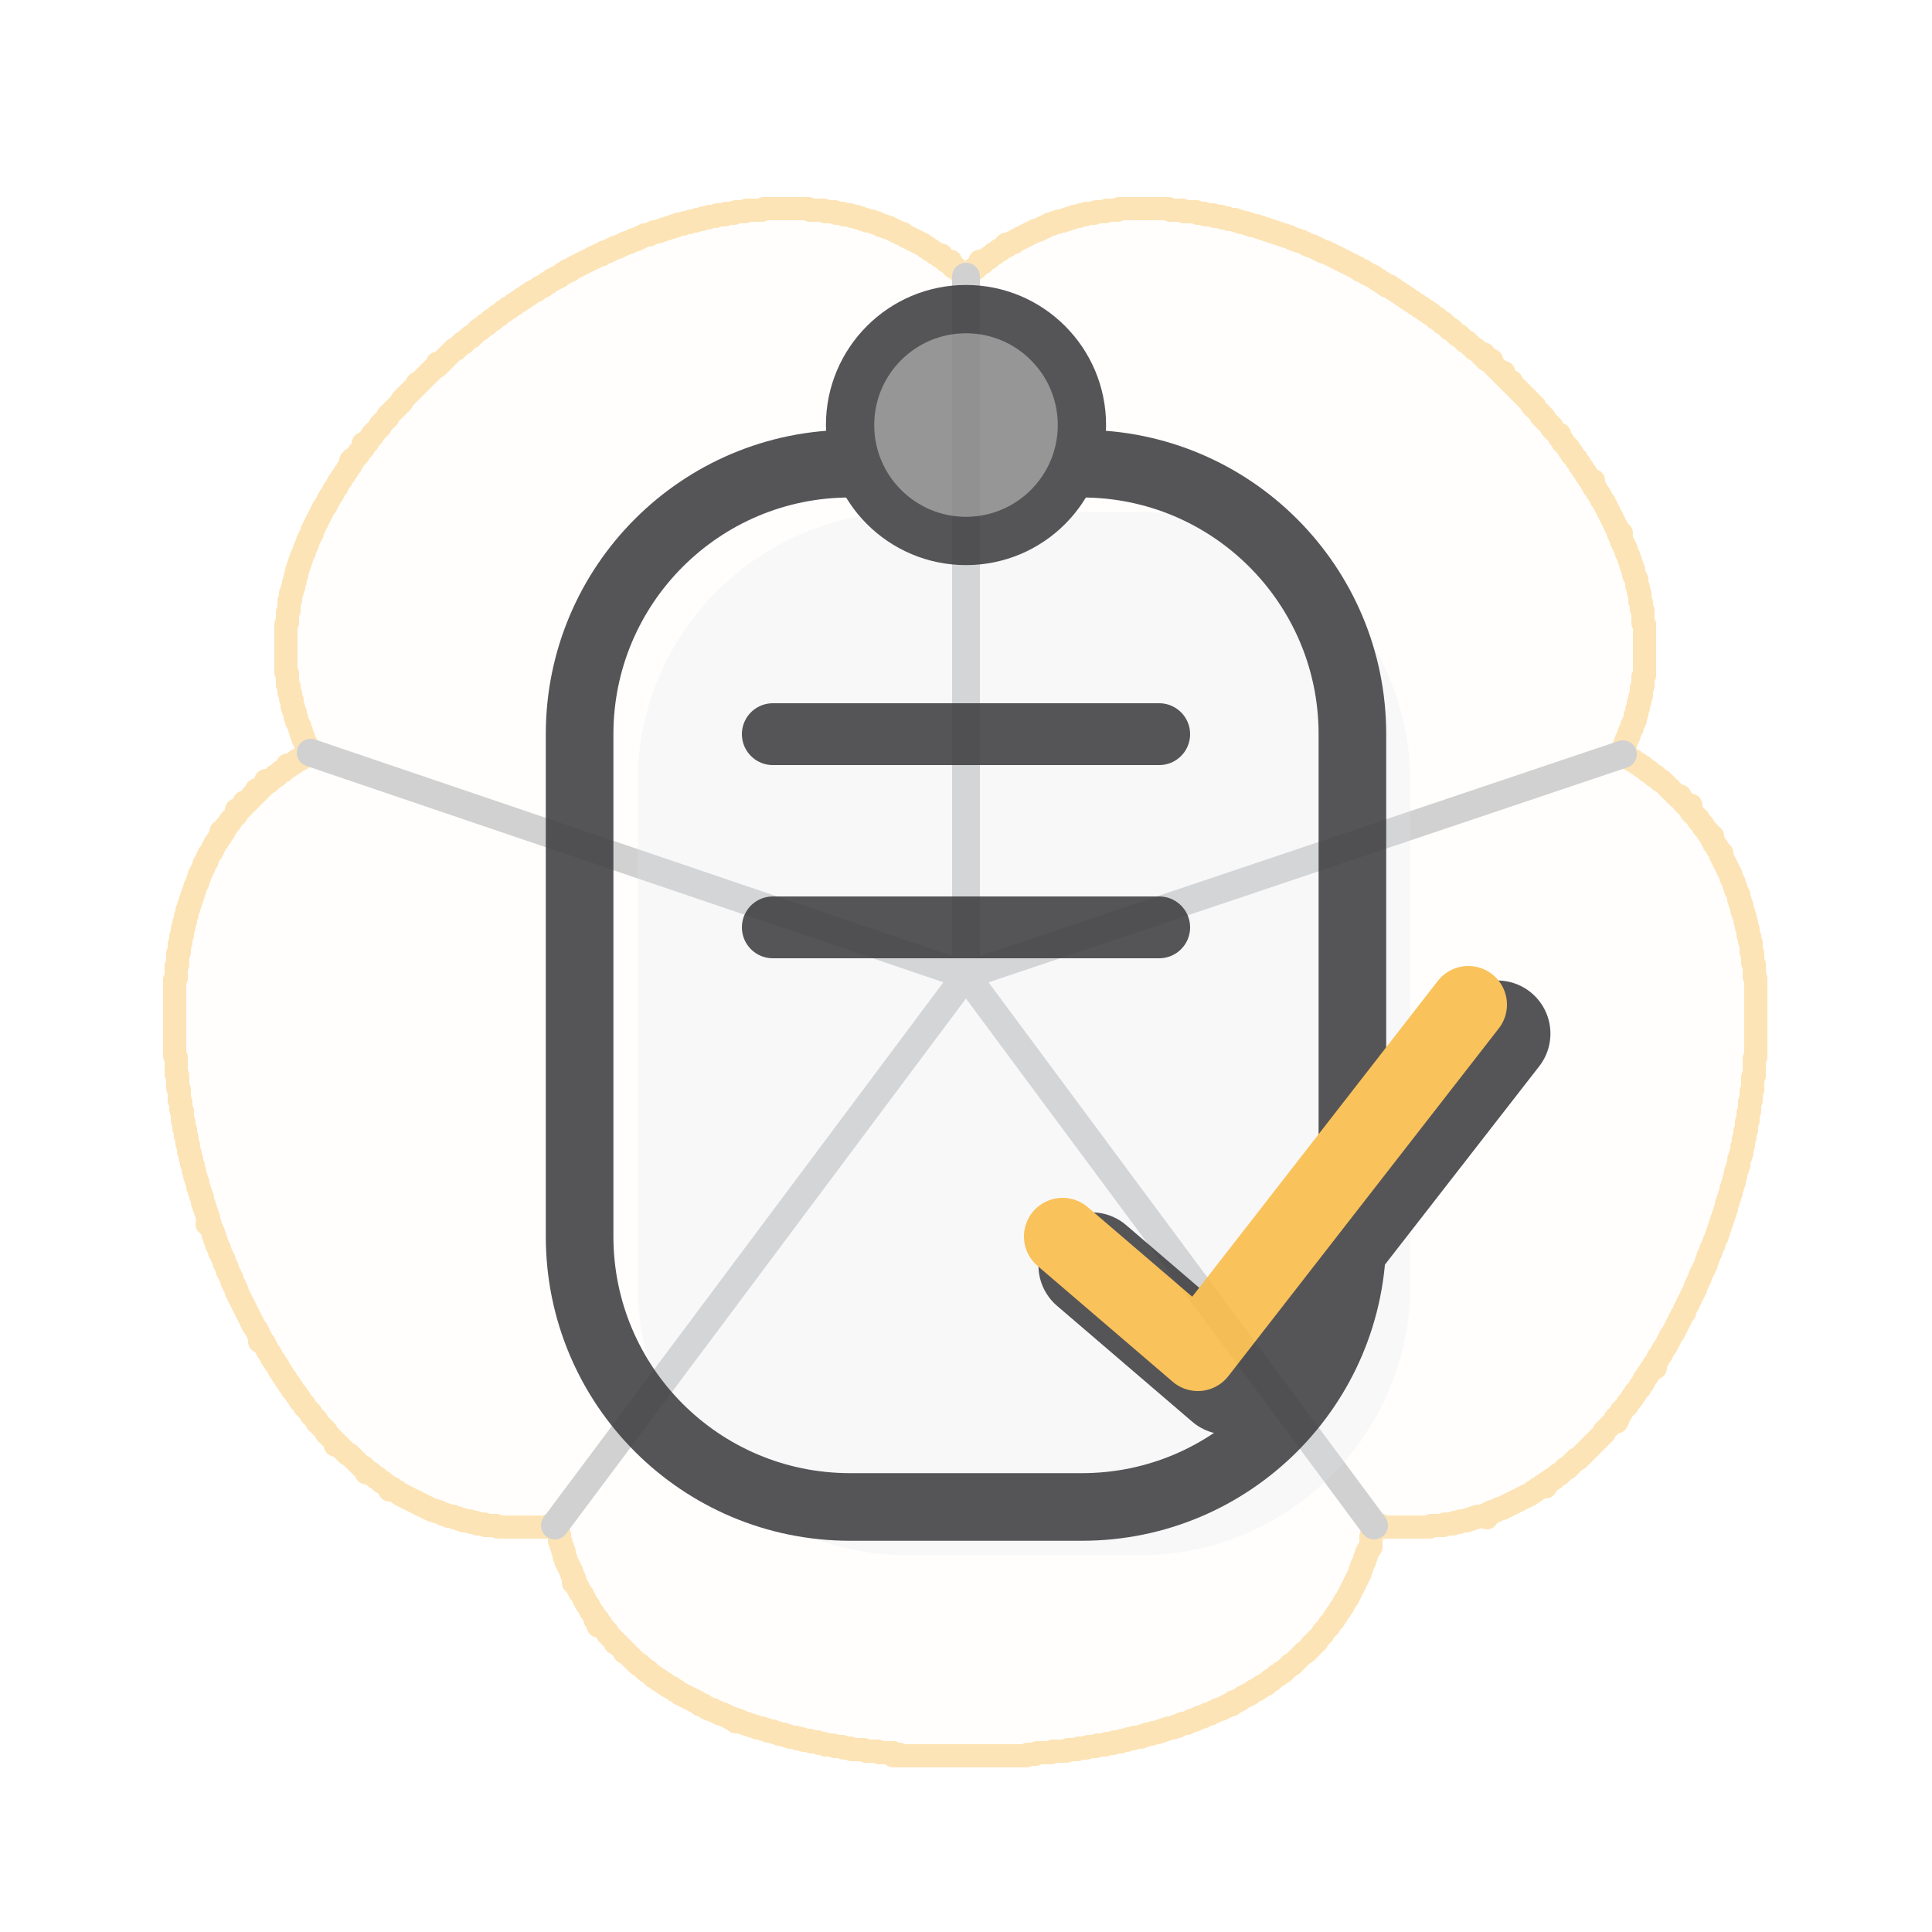
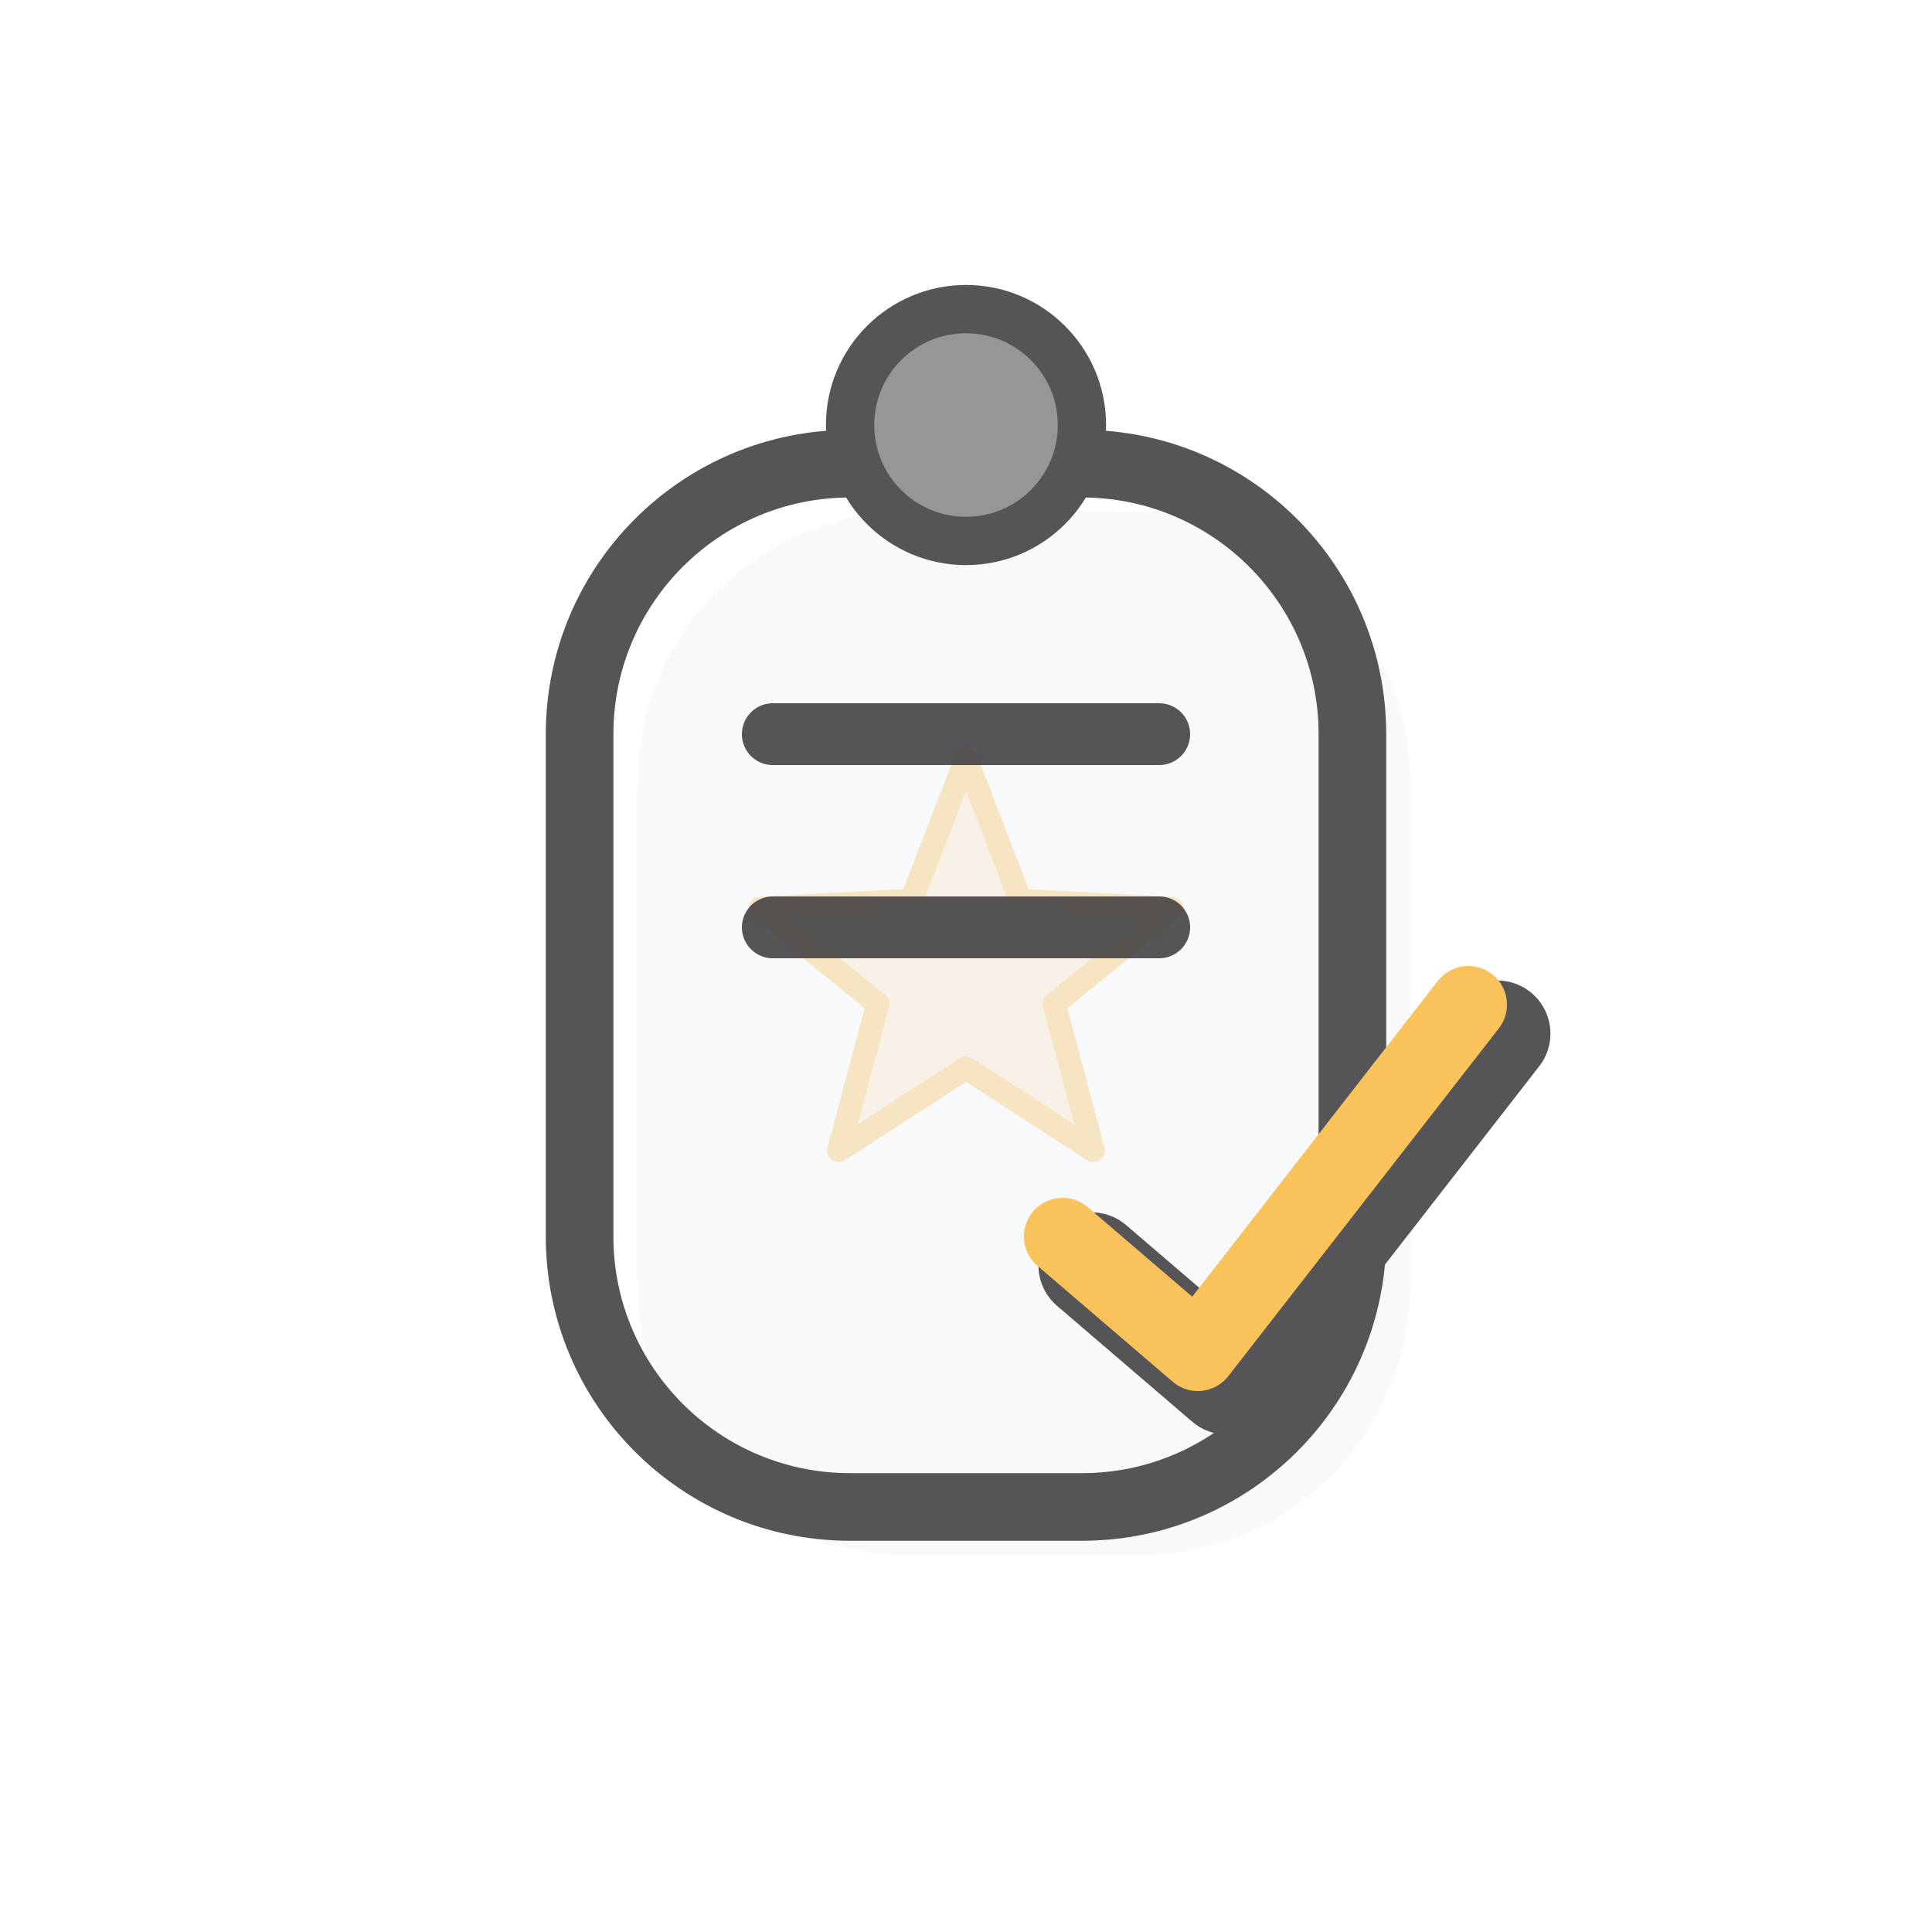
<svg xmlns="http://www.w3.org/2000/svg" viewBox="0 0 100 100" width="100" height="100">
  <g transform="translate(50,50) scale(0.08) translate(-512,-500)" stroke="#FABB49" fill="#FABB49" fill-opacity="0.03" opacity="0.4" stroke-width="15" stroke-linejoin="round" stroke-linecap="round">
-     <path d="M 381 10 L 382 10 L 383 10 L 384 10 L 385 10 L 386 10 L 387 10 L 388 10 L 389 10 L 390 10 L 391 10 L 392 10 L 393 10 L 394 10 L 395 10 L 396 10 L 397 10 L 398 10 L 399 10 L 400 10 L 401 10 L 402 10 L 403 10 L 404 10 L 405 10 L 406 10 L 407 10 L 408 10 L 409 10 L 410 10 L 411 11 L 412 11 L 413 11 L 414 11 L 415 11 L 416 11 L 417 11 L 418 11 L 419 11 L 420 11 L 421 12 L 422 12 L 423 12 L 424 12 L 425 12 L 426 12 L 427 12 L 428 13 L 429 13 L 430 13 L 431 13 L 432 13 L 433 14 L 434 14 L 435 14 L 436 14 L 437 14 L 438 15 L 439 15 L 440 15 L 441 15 L 442 16 L 443 16 L 444 16 L 445 17 L 446 17 L 447 17 L 448 18 L 449 18 L 450 18 L 451 18 L 452 19 L 453 19 L 454 19 L 455 20 L 456 20 L 457 21 L 458 21 L 459 21 L 460 22 L 461 22 L 462 22 L 463 23 L 464 23 L 465 24 L 466 24 L 467 25 L 468 25 L 469 26 L 470 26 L 471 26 L 472 27 L 473 28 L 474 28 L 475 29 L 476 29 L 477 30 L 478 30 L 479 31 L 480 31 L 481 32 L 482 32 L 483 33 L 484 33 L 485 34 L 486 35 L 487 35 L 488 36 L 489 37 L 490 37 L 491 38 L 492 39 L 493 39 L 494 40 L 495 41 L 496 40 L 496 41 L 497 42 L 498 43 L 499 44 L 500 44 L 501 45 L 502 44 L 501 45 L 502 46 L 503 47 L 504 48 L 505 48 L 506 49 L 507 50 L 508 51 L 509 52 L 510 53 L 511 54 L 512 54 L 513 53 L 514 52 L 515 51 L 516 50 L 517 49 L 518 49 L 519 48 L 520 47 L 521 46 L 522 45 L 521 44 L 522 45 L 523 45 L 524 44 L 525 43 L 526 42 L 527 42 L 528 41 L 529 40 L 530 39 L 531 39 L 532 38 L 533 37 L 534 37 L 535 36 L 536 35 L 537 35 L 538 34 L 538 33 L 539 34 L 540 33 L 541 32 L 542 32 L 543 32 L 544 31 L 545 30 L 546 30 L 547 29 L 548 29 L 549 28 L 550 28 L 551 27 L 552 27 L 553 26 L 554 26 L 555 25 L 556 25 L 557 24 L 558 24 L 559 24 L 560 23 L 561 23 L 562 22 L 563 22 L 564 21 L 565 21 L 566 20 L 567 20 L 568 20 L 569 19 L 570 19 L 571 19 L 572 18 L 573 18 L 574 18 L 575 18 L 576 17 L 577 17 L 578 17 L 579 16 L 580 16 L 581 16 L 582 15 L 583 15 L 584 15 L 585 15 L 586 14 L 587 14 L 588 14 L 589 14 L 590 13 L 591 13 L 592 13 L 593 13 L 594 13 L 595 13 L 596 12 L 597 12 L 598 12 L 599 12 L 600 12 L 601 12 L 602 12 L 603 11 L 604 11 L 605 11 L 606 11 L 607 11 L 608 11 L 609 11 L 610 11 L 611 10 L 612 10 L 613 10 L 614 10 L 615 10 L 616 10 L 617 10 L 618 10 L 619 10 L 620 10 L 621 10 L 622 10 L 623 10 L 624 10 L 625 10 L 626 10 L 627 10 L 628 10 L 629 10 L 630 10 L 631 10 L 632 10 L 633 10 L 634 10 L 635 10 L 636 10 L 637 10 L 638 10 L 639 10 L 640 10 L 641 10 L 642 10 L 643 10 L 644 11 L 645 11 L 646 11 L 647 11 L 648 11 L 649 11 L 650 11 L 651 11 L 652 11 L 653 12 L 654 12 L 655 12 L 656 12 L 657 12 L 658 12 L 659 12 L 660 12 L 661 12 L 662 13 L 663 13 L 664 13 L 665 13 L 666 13 L 667 14 L 668 14 L 669 14 L 670 14 L 671 14 L 672 14 L 673 15 L 674 15 L 675 15 L 676 15 L 677 15 L 678 16 L 679 16 L 680 16 L 681 16 L 682 17 L 683 17 L 684 17 L 685 17 L 686 17 L 687 18 L 688 18 L 689 18 L 690 19 L 691 19 L 692 19 L 693 19 L 694 20 L 695 20 L 696 20 L 697 21 L 698 21 L 699 21 L 700 21 L 701 22 L 702 22 L 703 22 L 704 23 L 705 23 L 706 23 L 707 24 L 708 24 L 709 24 L 710 25 L 711 25 L 712 25 L 713 26 L 714 26 L 715 26 L 716 27 L 717 27 L 718 27 L 719 28 L 720 28 L 721 28 L 722 29 L 723 29 L 724 30 L 725 30 L 726 30 L 727 31 L 728 31 L 729 31 L 730 32 L 731 32 L 732 33 L 733 33 L 734 34 L 735 34 L 736 34 L 737 35 L 738 35 L 739 36 L 740 36 L 741 37 L 742 37 L 743 38 L 744 38 L 745 38 L 746 39 L 747 39 L 748 40 L 749 40 L 750 41 L 751 41 L 752 42 L 753 42 L 754 43 L 755 43 L 756 44 L 757 44 L 758 45 L 759 45 L 760 46 L 761 46 L 762 47 L 763 47 L 764 48 L 765 48 L 766 49 L 767 50 L 768 50 L 769 50 L 770 51 L 771 52 L 772 52 L 773 53 L 774 53 L 775 54 L 776 54 L 777 55 L 778 56 L 779 56 L 780 57 L 781 58 L 782 58 L 783 59 L 784 60 L 785 60 L 786 60 L 787 61 L 788 62 L 789 62 L 790 63 L 791 64 L 792 64 L 793 65 L 794 66 L 795 66 L 796 67 L 797 68 L 798 68 L 799 69 L 800 70 L 801 70 L 802 71 L 803 72 L 804 72 L 805 73 L 806 74 L 807 74 L 808 75 L 809 76 L 810 76 L 811 77 L 812 78 L 813 78 L 814 79 L 815 80 L 816 81 L 817 81 L 818 82 L 819 83 L 820 84 L 821 84 L 822 85 L 823 86 L 824 87 L 825 88 L 826 88 L 827 89 L 828 90 L 829 91 L 830 92 L 831 92 L 832 93 L 833 94 L 834 95 L 835 96 L 836 96 L 837 97 L 838 98 L 839 99 L 840 100 L 841 101 L 842 101 L 843 102 L 844 103 L 845 104 L 846 105 L 847 104 L 846 105 L 847 106 L 848 107 L 849 108 L 850 108 L 851 109 L 852 108 L 851 109 L 852 110 L 853 111 L 854 112 L 855 113 L 856 114 L 857 115 L 858 116 L 859 117 L 860 116 L 859 117 L 860 118 L 861 119 L 862 120 L 863 121 L 864 122 L 865 122 L 865 123 L 866 124 L 867 125 L 868 126 L 869 127 L 870 128 L 871 129 L 872 130 L 873 131 L 874 132 L 875 133 L 876 134 L 877 135 L 878 136 L 878 137 L 879 138 L 880 138 L 880 139 L 881 140 L 882 141 L 883 142 L 884 143 L 884 144 L 885 145 L 886 145 L 886 146 L 887 147 L 888 148 L 889 149 L 890 150 L 891 151 L 891 152 L 892 153 L 893 154 L 894 155 L 895 156 L 896 156 L 896 157 L 896 158 L 897 159 L 898 160 L 898 161 L 899 162 L 900 163 L 901 164 L 902 165 L 902 166 L 903 167 L 904 168 L 904 169 L 905 170 L 906 171 L 907 172 L 907 173 L 908 174 L 909 175 L 909 176 L 910 177 L 911 178 L 911 179 L 912 180 L 913 181 L 913 182 L 914 183 L 915 184 L 915 185 L 916 186 L 917 187 L 918 186 L 917 187 L 917 188 L 918 189 L 918 190 L 919 191 L 920 192 L 920 193 L 921 194 L 922 195 L 922 196 L 923 197 L 923 198 L 924 199 L 925 200 L 925 201 L 926 202 L 926 203 L 927 204 L 927 205 L 928 206 L 928 207 L 929 208 L 929 209 L 930 210 L 930 211 L 931 212 L 931 213 L 932 214 L 932 215 L 933 216 L 933 217 L 934 218 L 934 219 L 934 220 L 935 221 L 936 220 L 935 221 L 935 222 L 936 223 L 936 224 L 936 225 L 937 226 L 937 227 L 938 228 L 938 229 L 939 230 L 939 231 L 939 232 L 940 233 L 940 234 L 941 235 L 941 236 L 941 237 L 942 238 L 942 239 L 942 240 L 943 241 L 943 242 L 943 243 L 944 244 L 944 245 L 944 246 L 944 247 L 945 248 L 945 249 L 946 250 L 946 251 L 946 252 L 946 253 L 946 254 L 947 255 L 947 256 L 947 257 L 947 258 L 948 259 L 948 260 L 948 261 L 948 262 L 948 263 L 948 264 L 949 265 L 949 266 L 949 267 L 949 268 L 949 269 L 950 270 L 950 271 L 950 272 L 950 273 L 950 274 L 950 275 L 950 276 L 950 277 L 950 278 L 951 279 L 951 280 L 951 281 L 951 282 L 951 283 L 951 284 L 951 285 L 951 286 L 951 287 L 951 288 L 951 289 L 951 290 L 951 291 L 951 292 L 951 293 L 951 294 L 951 295 L 951 296 L 951 297 L 951 298 L 951 299 L 951 300 L 951 301 L 951 302 L 951 303 L 951 304 L 951 305 L 951 306 L 951 307 L 951 308 L 951 309 L 951 310 L 951 311 L 951 312 L 950 313 L 950 314 L 950 315 L 950 316 L 950 317 L 950 318 L 950 319 L 949 320 L 949 321 L 949 322 L 949 323 L 949 324 L 949 325 L 948 326 L 948 327 L 948 328 L 948 329 L 947 330 L 947 331 L 947 332 L 947 333 L 946 334 L 946 335 L 946 336 L 946 337 L 945 338 L 945 339 L 945 340 L 945 341 L 944 342 L 944 343 L 943 344 L 943 345 L 943 346 L 942 347 L 942 348 L 941 349 L 941 350 L 941 351 L 940 352 L 940 353 L 939 354 L 939 355 L 939 356 L 938 357 L 938 358 L 937 359 L 937 360 L 938 361 L 938 362 L 937 363 L 938 364 L 939 364 L 940 365 L 941 366 L 942 366 L 943 367 L 944 367 L 945 368 L 946 369 L 947 369 L 948 370 L 949 371 L 950 371 L 951 372 L 952 373 L 953 374 L 954 374 L 955 375 L 956 376 L 957 377 L 958 377 L 959 378 L 960 379 L 961 380 L 962 380 L 963 381 L 964 382 L 965 383 L 966 384 L 967 385 L 968 386 L 969 387 L 970 388 L 971 389 L 972 390 L 973 391 L 974 390 L 974 391 L 975 392 L 976 393 L 976 394 L 977 395 L 978 396 L 979 397 L 980 396 L 981 396 L 980 396 L 979 397 L 980 398 L 981 399 L 981 400 L 982 401 L 983 402 L 984 403 L 985 404 L 986 405 L 986 406 L 987 407 L 988 408 L 989 409 L 989 410 L 990 411 L 991 412 L 992 413 L 992 414 L 993 415 L 994 416 L 995 416 L 994 417 L 995 418 L 995 419 L 996 420 L 996 421 L 997 422 L 998 423 L 998 424 L 999 425 L 1000 426 L 1001 427 L 1000 428 L 1001 429 L 1001 430 L 1002 431 L 1002 432 L 1003 433 L 1003 434 L 1004 435 L 1004 436 L 1005 437 L 1005 438 L 1006 439 L 1006 440 L 1007 441 L 1007 442 L 1007 443 L 1008 444 L 1008 445 L 1009 446 L 1009 447 L 1009 448 L 1010 449 L 1010 450 L 1010 451 L 1011 452 L 1011 453 L 1012 454 L 1012 455 L 1012 456 L 1012 457 L 1013 458 L 1013 459 L 1013 460 L 1014 461 L 1014 462 L 1014 463 L 1014 464 L 1015 465 L 1015 466 L 1015 467 L 1016 468 L 1016 469 L 1016 470 L 1016 471 L 1017 472 L 1017 473 L 1017 474 L 1017 475 L 1018 476 L 1018 477 L 1018 478 L 1018 479 L 1018 480 L 1019 481 L 1019 482 L 1019 483 L 1019 484 L 1020 485 L 1020 486 L 1020 487 L 1020 488 L 1020 489 L 1020 490 L 1020 491 L 1021 492 L 1021 493 L 1021 494 L 1021 495 L 1021 496 L 1021 497 L 1021 498 L 1022 499 L 1022 500 L 1022 501 L 1022 502 L 1022 503 L 1022 504 L 1022 505 L 1022 506 L 1022 507 L 1023 508 L 1023 509 L 1023 510 L 1023 511 L 1023 512 L 1023 513 L 1023 514 L 1023 515 L 1023 516 L 1023 517 L 1023 518 L 1023 519 L 1023 520 L 1023 521 L 1023 522 L 1023 523 L 1023 524 L 1023 525 L 1023 526 L 1023 527 L 1023 528 L 1023 529 L 1023 530 L 1023 531 L 1023 532 L 1023 533 L 1023 534 L 1023 535 L 1023 536 L 1023 537 L 1023 538 L 1023 539 L 1023 540 L 1023 541 L 1023 542 L 1023 543 L 1023 544 L 1023 545 L 1023 546 L 1023 547 L 1023 548 L 1023 549 L 1023 550 L 1023 551 L 1023 552 L 1023 553 L 1023 554 L 1023 555 L 1023 556 L 1023 557 L 1023 558 L 1023 559 L 1022 560 L 1022 561 L 1022 562 L 1022 563 L 1022 564 L 1022 565 L 1022 566 L 1022 567 L 1022 568 L 1022 569 L 1022 570 L 1022 571 L 1021 572 L 1021 573 L 1021 574 L 1021 575 L 1021 576 L 1021 577 L 1021 578 L 1021 579 L 1021 580 L 1020 581 L 1020 582 L 1020 583 L 1020 584 L 1020 585 L 1020 586 L 1020 587 L 1019 588 L 1019 589 L 1019 590 L 1019 591 L 1019 592 L 1019 593 L 1019 594 L 1018 595 L 1018 596 L 1018 597 L 1018 598 L 1018 599 L 1018 600 L 1017 601 L 1017 602 L 1017 603 L 1017 604 L 1017 605 L 1017 606 L 1016 607 L 1016 608 L 1016 609 L 1016 610 L 1016 611 L 1015 612 L 1015 613 L 1015 614 L 1015 615 L 1015 616 L 1014 617 L 1014 618 L 1014 619 L 1014 620 L 1014 621 L 1013 622 L 1013 623 L 1013 624 L 1012 625 L 1012 626 L 1012 627 L 1012 628 L 1012 629 L 1011 630 L 1011 631 L 1011 632 L 1010 633 L 1010 634 L 1010 635 L 1010 636 L 1009 637 L 1009 638 L 1009 639 L 1009 640 L 1008 641 L 1008 642 L 1008 643 L 1007 644 L 1007 645 L 1007 646 L 1007 647 L 1006 648 L 1006 649 L 1006 650 L 1005 651 L 1005 652 L 1005 653 L 1004 654 L 1004 655 L 1004 656 L 1004 657 L 1003 658 L 1003 659 L 1003 660 L 1002 661 L 1002 662 L 1002 663 L 1001 664 L 1001 665 L 1001 666 L 1000 667 L 1000 668 L 1000 669 L 999 670 L 999 671 L 999 672 L 998 673 L 998 674 L 998 675 L 997 676 L 997 677 L 996 678 L 996 679 L 996 680 L 995 681 L 995 682 L 994 683 L 994 684 L 994 685 L 993 686 L 993 687 L 992 688 L 992 689 L 992 690 L 991 691 L 991 692 L 991 693 L 990 694 L 990 695 L 989 696 L 989 697 L 988 698 L 988 699 L 987 700 L 987 701 L 987 702 L 986 703 L 986 704 L 985 705 L 985 706 L 984 707 L 984 708 L 984 709 L 983 710 L 983 711 L 982 712 L 982 713 L 981 714 L 981 715 L 980 716 L 980 717 L 979 718 L 979 719 L 978 720 L 978 721 L 977 722 L 977 723 L 977 724 L 976 725 L 975 726 L 975 727 L 974 728 L 974 729 L 973 730 L 973 731 L 972 732 L 972 733 L 971 734 L 971 735 L 970 736 L 970 737 L 969 738 L 968 739 L 968 740 L 967 741 L 967 742 L 966 743 L 966 744 L 965 745 L 965 746 L 964 747 L 963 748 L 963 749 L 962 750 L 962 751 L 961 752 L 960 753 L 960 754 L 959 755 L 959 756 L 958 757 L 957 758 L 957 759 L 958 760 L 957 759 L 956 760 L 955 761 L 955 762 L 954 763 L 953 764 L 953 765 L 952 766 L 951 767 L 951 768 L 950 769 L 950 770 L 949 771 L 948 772 L 948 773 L 947 774 L 946 775 L 945 776 L 945 777 L 944 778 L 943 779 L 943 780 L 942 781 L 941 782 L 940 783 L 940 784 L 939 785 L 938 786 L 937 787 L 936 788 L 936 789 L 935 790 L 934 791 L 933 792 L 934 793 L 933 792 L 932 793 L 932 794 L 933 795 L 932 794 L 931 795 L 930 796 L 929 797 L 928 798 L 927 799 L 926 800 L 925 801 L 925 802 L 924 803 L 923 804 L 922 805 L 921 806 L 920 807 L 919 808 L 918 809 L 917 810 L 916 811 L 915 812 L 914 813 L 913 814 L 912 815 L 911 816 L 910 817 L 909 818 L 908 819 L 907 819 L 906 820 L 905 821 L 904 822 L 903 823 L 902 824 L 901 825 L 900 825 L 899 826 L 898 827 L 897 828 L 896 829 L 895 829 L 894 830 L 893 831 L 892 832 L 891 832 L 890 833 L 889 834 L 888 834 L 887 835 L 886 836 L 887 837 L 886 836 L 885 836 L 884 837 L 883 838 L 882 838 L 881 839 L 880 840 L 879 840 L 878 841 L 877 842 L 876 842 L 875 843 L 874 843 L 873 844 L 872 844 L 871 845 L 870 845 L 869 846 L 868 846 L 867 847 L 866 847 L 865 848 L 864 848 L 863 849 L 862 849 L 861 850 L 860 850 L 859 851 L 858 851 L 857 851 L 856 852 L 855 852 L 854 853 L 853 853 L 852 853 L 851 854 L 850 854 L 849 855 L 849 856 L 849 857 L 849 856 L 848 855 L 847 856 L 846 856 L 845 856 L 844 856 L 843 856 L 842 857 L 841 857 L 840 857 L 839 858 L 838 858 L 837 858 L 836 859 L 835 859 L 834 859 L 833 859 L 832 859 L 831 860 L 830 860 L 829 860 L 828 860 L 827 861 L 826 861 L 825 861 L 824 861 L 823 861 L 822 861 L 821 862 L 820 862 L 819 862 L 818 862 L 817 862 L 816 862 L 815 862 L 814 862 L 813 862 L 812 863 L 811 863 L 810 863 L 809 863 L 808 863 L 807 863 L 806 863 L 805 863 L 804 863 L 803 863 L 802 863 L 801 863 L 800 863 L 799 863 L 798 863 L 797 863 L 796 863 L 795 863 L 794 863 L 793 863 L 792 863 L 791 863 L 790 863 L 789 863 L 788 863 L 787 863 L 786 863 L 785 863 L 784 863 L 783 863 L 782 863 L 781 862 L 780 862 L 779 862 L 778 862 L 777 862 L 776 862 L 775 863 L 775 864 L 775 865 L 775 866 L 775 867 L 775 868 L 774 869 L 774 870 L 774 871 L 774 872 L 774 873 L 774 874 L 774 875 L 774 876 L 773 877 L 772 878 L 772 879 L 771 880 L 771 881 L 771 882 L 770 883 L 770 884 L 770 885 L 769 886 L 769 887 L 768 888 L 768 889 L 768 890 L 767 891 L 767 892 L 767 893 L 766 894 L 766 895 L 765 896 L 765 897 L 764 898 L 764 899 L 763 900 L 763 901 L 762 902 L 762 903 L 761 904 L 761 905 L 760 906 L 760 907 L 759 908 L 759 909 L 758 910 L 757 911 L 757 912 L 756 913 L 756 914 L 755 915 L 754 916 L 754 917 L 753 918 L 752 919 L 752 920 L 751 921 L 750 922 L 750 923 L 749 924 L 748 925 L 747 926 L 747 927 L 746 928 L 745 929 L 744 930 L 743 931 L 743 932 L 742 933 L 741 934 L 740 935 L 739 936 L 739 937 L 738 937 L 737 938 L 737 939 L 736 939 L 735 940 L 735 941 L 734 942 L 733 943 L 732 944 L 731 944 L 730 945 L 729 946 L 728 947 L 727 948 L 726 949 L 725 950 L 724 951 L 723 952 L 722 952 L 721 953 L 720 954 L 719 955 L 718 956 L 717 957 L 716 957 L 715 958 L 714 959 L 713 959 L 712 960 L 711 961 L 710 962 L 709 962 L 708 963 L 707 964 L 706 965 L 705 965 L 704 966 L 703 966 L 702 967 L 701 968 L 700 968 L 699 969 L 698 969 L 697 970 L 696 971 L 695 971 L 694 972 L 693 972 L 692 973 L 691 973 L 690 974 L 689 975 L 688 975 L 687 976 L 686 976 L 685 976 L 684 977 L 684 978 L 683 978 L 682 978 L 681 979 L 680 979 L 679 980 L 678 980 L 677 981 L 676 981 L 675 981 L 674 982 L 673 982 L 672 983 L 671 983 L 670 984 L 669 984 L 668 984 L 667 985 L 666 985 L 665 986 L 664 986 L 663 986 L 662 987 L 661 987 L 660 988 L 659 988 L 658 988 L 657 989 L 656 989 L 655 990 L 654 990 L 653 990 L 652 990 L 651 991 L 650 991 L 649 992 L 648 992 L 647 992 L 646 993 L 645 993 L 644 993 L 643 993 L 642 994 L 641 994 L 640 994 L 639 995 L 638 995 L 637 995 L 636 996 L 635 996 L 634 996 L 633 996 L 632 997 L 631 997 L 630 997 L 629 997 L 628 998 L 627 998 L 626 998 L 625 999 L 624 999 L 623 999 L 622 999 L 621 999 L 620 1000 L 619 1000 L 618 1000 L 617 1000 L 616 1001 L 615 1001 L 614 1001 L 613 1001 L 612 1002 L 611 1002 L 610 1002 L 609 1002 L 608 1002 L 607 1003 L 606 1003 L 605 1003 L 604 1003 L 603 1003 L 602 1004 L 601 1004 L 600 1004 L 599 1004 L 598 1004 L 597 1004 L 596 1005 L 595 1005 L 594 1005 L 593 1005 L 592 1005 L 591 1005 L 590 1006 L 589 1006 L 588 1006 L 587 1006 L 586 1006 L 585 1006 L 584 1007 L 583 1007 L 582 1007 L 581 1007 L 580 1007 L 579 1007 L 578 1007 L 577 1008 L 576 1008 L 575 1008 L 574 1008 L 573 1008 L 572 1008 L 571 1008 L 570 1008 L 569 1008 L 568 1008 L 567 1009 L 566 1009 L 565 1009 L 564 1009 L 563 1009 L 562 1009 L 561 1009 L 560 1009 L 559 1009 L 558 1009 L 557 1010 L 556 1010 L 555 1010 L 554 1010 L 553 1010 L 552 1010 L 551 1011 L 550 1011 L 549 1011 L 548 1011 L 547 1011 L 546 1011 L 545 1011 L 544 1011 L 543 1011 L 542 1011 L 541 1011 L 540 1011 L 539 1011 L 538 1011 L 537 1011 L 536 1011 L 535 1011 L 534 1011 L 533 1011 L 532 1011 L 531 1011 L 530 1011 L 529 1011 L 528 1011 L 527 1011 L 526 1011 L 525 1011 L 524 1011 L 523 1011 L 522 1011 L 521 1011 L 520 1011 L 519 1011 L 518 1011 L 517 1011 L 516 1011 L 515 1011 L 514 1011 L 513 1011 L 512 1011 L 511 1011 L 510 1011 L 509 1011 L 508 1011 L 507 1011 L 506 1011 L 505 1011 L 504 1011 L 503 1011 L 502 1011 L 501 1011 L 500 1011 L 499 1011 L 498 1011 L 497 1011 L 496 1011 L 495 1011 L 494 1011 L 493 1011 L 492 1011 L 491 1011 L 490 1011 L 489 1011 L 488 1011 L 487 1011 L 486 1011 L 485 1011 L 484 1011 L 483 1011 L 482 1011 L 481 1011 L 480 1011 L 479 1011 L 478 1011 L 477 1011 L 476 1011 L 475 1011 L 474 1011 L 473 1011 L 472 1011 L 471 1011 L 470 1011 L 469 1010 L 468 1011 L 467 1011 L 466 1011 L 465 1011 L 466 1010 L 465 1009 L 464 1009 L 463 1009 L 462 1009 L 461 1009 L 460 1009 L 459 1009 L 458 1009 L 457 1009 L 456 1009 L 455 1008 L 454 1008 L 453 1008 L 452 1008 L 451 1008 L 450 1008 L 449 1008 L 448 1008 L 447 1008 L 446 1007 L 445 1007 L 444 1007 L 443 1007 L 442 1007 L 441 1007 L 440 1007 L 439 1007 L 438 1007 L 437 1006 L 436 1006 L 435 1006 L 434 1006 L 433 1006 L 432 1005 L 431 1005 L 430 1005 L 429 1005 L 428 1005 L 427 1005 L 426 1004 L 425 1004 L 424 1004 L 423 1004 L 422 1004 L 421 1004 L 420 1003 L 419 1003 L 418 1003 L 417 1003 L 416 1002 L 415 1002 L 414 1002 L 413 1002 L 412 1002 L 411 1001 L 410 1001 L 409 1001 L 408 1001 L 407 1001 L 406 1000 L 405 1000 L 404 1000 L 403 1000 L 402 999 L 401 999 L 400 999 L 399 999 L 398 999 L 397 998 L 396 998 L 395 998 L 394 997 L 393 997 L 392 997 L 391 997 L 390 996 L 389 996 L 388 996 L 387 995 L 386 995 L 385 995 L 384 995 L 383 994 L 382 994 L 381 994 L 380 993 L 379 993 L 378 993 L 377 993 L 376 992 L 375 992 L 374 992 L 373 991 L 372 991 L 371 991 L 370 990 L 369 990 L 368 990 L 367 989 L 366 989 L 365 988 L 364 988 L 363 989 L 363 988 L 362 987 L 361 987 L 360 987 L 359 986 L 358 986 L 357 985 L 356 985 L 355 984 L 354 984 L 353 984 L 352 983 L 351 983 L 350 982 L 349 982 L 348 981 L 347 981 L 346 981 L 345 980 L 344 980 L 343 979 L 342 978 L 341 978 L 340 978 L 339 977 L 338 976 L 337 976 L 336 975 L 335 975 L 334 974 L 333 974 L 332 973 L 331 973 L 330 972 L 329 972 L 328 971 L 327 971 L 326 970 L 325 969 L 324 969 L 323 968 L 322 967 L 321 967 L 320 966 L 319 966 L 318 965 L 317 964 L 316 964 L 315 963 L 314 962 L 313 962 L 312 961 L 311 960 L 310 960 L 309 959 L 308 958 L 307 957 L 306 956 L 305 956 L 304 955 L 303 954 L 302 953 L 301 952 L 300 952 L 299 951 L 298 950 L 297 949 L 296 948 L 295 947 L 294 946 L 293 945 L 292 944 L 291 944 L 291 943 L 290 942 L 289 941 L 288 940 L 287 939 L 286 938 L 285 938 L 285 937 L 284 936 L 283 935 L 282 934 L 281 933 L 280 932 L 280 931 L 279 930 L 278 929 L 277 928 L 276 927 L 276 926 L 275 925 L 274 926 L 274 927 L 274 926 L 275 925 L 274 924 L 274 923 L 273 922 L 272 923 L 273 922 L 272 921 L 271 920 L 271 919 L 270 918 L 269 917 L 269 916 L 268 915 L 268 914 L 267 913 L 266 912 L 266 911 L 265 910 L 265 909 L 264 908 L 264 907 L 263 906 L 262 905 L 262 904 L 261 903 L 261 902 L 260 901 L 259 900 L 258 899 L 259 898 L 259 897 L 258 896 L 258 895 L 257 894 L 257 893 L 257 892 L 256 891 L 256 890 L 255 889 L 255 888 L 254 887 L 254 886 L 253 885 L 253 884 L 253 883 L 252 882 L 252 881 L 252 880 L 252 879 L 251 878 L 251 877 L 251 876 L 250 875 L 250 874 L 250 873 L 249 872 L 249 871 L 249 870 L 249 869 L 249 868 L 248 867 L 248 866 L 248 865 L 248 864 L 247 863 L 246 862 L 245 862 L 244 862 L 243 862 L 242 862 L 241 863 L 240 863 L 239 863 L 238 863 L 237 863 L 236 863 L 235 863 L 234 863 L 233 863 L 232 863 L 231 863 L 230 863 L 229 863 L 228 863 L 227 863 L 226 863 L 225 863 L 224 863 L 223 863 L 222 863 L 221 863 L 220 863 L 219 863 L 218 863 L 217 863 L 216 863 L 215 863 L 214 863 L 213 863 L 212 863 L 211 863 L 210 863 L 209 863 L 208 862 L 207 862 L 206 862 L 205 862 L 204 862 L 203 862 L 202 862 L 201 862 L 200 861 L 199 861 L 198 861 L 197 861 L 196 861 L 195 860 L 194 860 L 193 860 L 192 860 L 191 859 L 190 859 L 189 859 L 188 859 L 187 859 L 186 858 L 185 858 L 184 858 L 183 857 L 182 857 L 181 857 L 180 856 L 179 856 L 178 856 L 177 856 L 176 855 L 175 855 L 174 855 L 173 854 L 172 854 L 171 853 L 170 853 L 169 853 L 168 852 L 167 852 L 166 852 L 165 851 L 164 851 L 163 850 L 162 850 L 161 849 L 160 849 L 159 848 L 158 848 L 157 847 L 156 847 L 155 846 L 154 846 L 153 845 L 152 845 L 151 844 L 150 844 L 149 843 L 148 843 L 147 842 L 146 842 L 145 841 L 144 840 L 143 840 L 142 839 L 141 838 L 140 838 L 139 839 L 140 838 L 139 837 L 138 837 L 137 836 L 136 835 L 135 834 L 134 834 L 133 833 L 132 832 L 131 831 L 130 831 L 129 830 L 128 829 L 127 828 L 126 828 L 125 827 L 124 828 L 125 827 L 124 826 L 123 825 L 122 824 L 121 824 L 120 823 L 119 822 L 118 821 L 117 820 L 116 819 L 115 818 L 114 817 L 113 816 L 112 816 L 111 815 L 110 814 L 109 813 L 108 812 L 107 811 L 106 810 L 105 809 L 104 810 L 105 809 L 104 808 L 103 807 L 102 806 L 101 805 L 100 804 L 99 803 L 98 802 L 98 801 L 97 800 L 96 799 L 95 798 L 94 797 L 93 796 L 92 795 L 92 794 L 91 793 L 90 792 L 89 791 L 88 790 L 88 789 L 87 788 L 86 787 L 85 786 L 84 785 L 84 784 L 83 783 L 82 782 L 81 781 L 81 780 L 80 779 L 79 778 L 79 777 L 78 776 L 77 775 L 76 774 L 76 773 L 75 772 L 74 771 L 74 770 L 73 769 L 72 768 L 72 767 L 71 766 L 70 765 L 70 764 L 69 763 L 68 762 L 68 761 L 67 760 L 67 759 L 66 758 L 65 757 L 65 756 L 64 755 L 63 754 L 63 753 L 62 752 L 62 751 L 61 750 L 60 749 L 60 748 L 59 747 L 59 746 L 58 745 L 58 744 L 57 743 L 56 742 L 55 743 L 56 742 L 56 741 L 55 740 L 55 739 L 54 738 L 54 737 L 53 736 L 53 735 L 52 734 L 51 733 L 51 732 L 50 731 L 50 730 L 49 729 L 49 728 L 48 727 L 48 726 L 47 725 L 47 724 L 46 723 L 46 722 L 45 721 L 45 720 L 44 719 L 44 718 L 43 717 L 43 716 L 42 715 L 42 714 L 41 713 L 41 712 L 40 711 L 40 710 L 40 709 L 39 708 L 39 707 L 38 706 L 38 705 L 37 704 L 37 703 L 37 702 L 36 701 L 36 700 L 35 699 L 35 698 L 34 697 L 34 696 L 34 695 L 33 694 L 33 693 L 32 692 L 32 691 L 32 690 L 31 689 L 31 688 L 30 687 L 30 686 L 29 685 L 29 684 L 29 683 L 28 682 L 28 681 L 27 680 L 27 679 L 27 678 L 26 677 L 26 676 L 26 675 L 25 674 L 25 673 L 25 672 L 24 671 L 24 670 L 23 669 L 23 668 L 23 667 L 22 666 L 21 667 L 22 666 L 22 665 L 22 664 L 22 663 L 21 662 L 21 661 L 21 660 L 20 659 L 20 658 L 20 657 L 19 656 L 19 655 L 19 654 L 18 653 L 18 652 L 18 651 L 18 650 L 17 649 L 17 648 L 17 647 L 16 646 L 16 645 L 16 644 L 15 643 L 15 642 L 15 641 L 15 640 L 14 639 L 14 638 L 14 637 L 13 636 L 13 635 L 13 634 L 13 633 L 12 632 L 12 631 L 12 630 L 12 629 L 11 628 L 11 627 L 11 626 L 11 625 L 10 624 L 10 623 L 10 622 L 10 621 L 9 620 L 9 619 L 9 618 L 9 617 L 9 616 L 8 615 L 8 614 L 8 613 L 8 612 L 8 611 L 7 610 L 7 609 L 7 608 L 7 607 L 7 606 L 6 605 L 6 604 L 6 603 L 6 602 L 6 601 L 5 600 L 5 599 L 5 598 L 5 597 L 5 596 L 5 595 L 5 594 L 4 593 L 4 592 L 4 591 L 4 590 L 4 589 L 4 588 L 3 587 L 3 586 L 3 585 L 3 584 L 3 583 L 3 582 L 3 581 L 3 580 L 2 579 L 2 578 L 2 577 L 2 576 L 2 575 L 2 574 L 2 573 L 2 572 L 2 571 L 1 570 L 1 569 L 1 568 L 1 567 L 1 566 L 1 565 L 1 564 L 1 563 L 1 562 L 1 561 L 1 560 L 1 559 L 0 558 L 0 557 L 0 556 L 0 555 L 0 554 L 0 553 L 0 552 L 0 551 L 0 550 L 0 549 L 0 548 L 0 547 L 0 546 L 0 545 L 0 544 L 0 543 L 0 542 L 0 541 L 0 540 L 0 539 L 0 538 L 0 537 L 0 536 L 0 535 L 0 534 L 0 533 L 0 532 L 0 531 L 0 530 L 0 529 L 0 528 L 0 527 L 0 526 L 0 525 L 0 524 L 0 523 L 0 522 L 0 521 L 0 520 L 0 519 L 0 518 L 0 517 L 0 516 L 0 515 L 0 514 L 0 513 L 0 512 L 0 511 L 0 510 L 0 509 L 1 508 L 1 507 L 1 506 L 1 505 L 1 504 L 1 503 L 1 502 L 1 501 L 1 500 L 2 499 L 2 498 L 2 497 L 2 496 L 2 495 L 2 494 L 2 493 L 2 492 L 3 491 L 3 490 L 3 489 L 3 488 L 3 487 L 3 486 L 4 485 L 4 484 L 4 483 L 4 482 L 4 481 L 5 480 L 5 479 L 5 478 L 5 477 L 5 476 L 6 475 L 6 474 L 6 473 L 6 472 L 7 471 L 7 470 L 7 469 L 7 468 L 8 467 L 8 466 L 8 465 L 8 464 L 9 463 L 9 462 L 9 461 L 10 460 L 10 459 L 10 458 L 11 457 L 11 456 L 11 455 L 12 454 L 12 453 L 12 452 L 13 451 L 13 450 L 13 449 L 14 448 L 14 447 L 15 446 L 15 445 L 15 444 L 16 443 L 16 442 L 16 441 L 17 440 L 17 439 L 18 438 L 18 437 L 19 436 L 19 435 L 19 434 L 20 433 L 21 432 L 21 431 L 21 430 L 22 429 L 22 428 L 23 427 L 24 426 L 24 425 L 25 424 L 25 423 L 26 422 L 26 421 L 27 420 L 28 419 L 28 418 L 29 417 L 30 416 L 30 415 L 31 414 L 30 413 L 31 414 L 32 413 L 32 412 L 33 411 L 33 410 L 34 409 L 35 408 L 36 407 L 36 406 L 37 405 L 38 404 L 39 403 L 40 402 L 40 401 L 41 400 L 40 399 L 41 400 L 42 399 L 43 398 L 44 397 L 45 396 L 46 395 L 45 394 L 46 395 L 47 394 L 48 393 L 49 392 L 50 391 L 50 390 L 51 390 L 52 389 L 53 388 L 54 387 L 53 386 L 54 387 L 55 386 L 56 385 L 57 384 L 58 383 L 59 382 L 60 381 L 59 380 L 60 381 L 61 381 L 62 380 L 63 379 L 64 378 L 65 377 L 66 377 L 67 376 L 68 375 L 69 374 L 70 374 L 71 373 L 72 372 L 73 371 L 73 370 L 74 371 L 75 370 L 76 369 L 77 369 L 78 368 L 79 367 L 80 367 L 81 366 L 82 366 L 83 365 L 84 364 L 85 364 L 86 363 L 87 363 L 88 362 L 87 361 L 86 361 L 87 360 L 86 359 L 86 358 L 85 357 L 85 356 L 84 355 L 84 354 L 83 353 L 83 352 L 83 351 L 82 350 L 82 349 L 82 348 L 81 347 L 81 346 L 81 345 L 80 344 L 80 343 L 79 342 L 79 341 L 79 340 L 78 339 L 78 338 L 78 337 L 78 336 L 77 335 L 77 334 L 77 333 L 76 332 L 76 331 L 76 330 L 76 329 L 76 328 L 75 327 L 75 326 L 75 325 L 75 324 L 74 323 L 74 322 L 74 321 L 74 320 L 74 319 L 73 318 L 73 317 L 73 316 L 73 315 L 73 314 L 73 313 L 73 312 L 73 311 L 72 310 L 72 309 L 72 308 L 72 307 L 72 306 L 72 305 L 72 304 L 72 303 L 72 302 L 72 301 L 72 300 L 72 299 L 72 298 L 72 297 L 72 296 L 72 295 L 72 294 L 72 293 L 72 292 L 72 291 L 72 290 L 72 289 L 72 288 L 72 287 L 72 286 L 72 285 L 72 284 L 72 283 L 72 282 L 72 281 L 72 280 L 72 279 L 73 278 L 73 277 L 73 276 L 73 275 L 73 274 L 73 273 L 73 272 L 73 271 L 74 270 L 74 269 L 74 268 L 74 267 L 74 266 L 74 265 L 74 264 L 75 263 L 75 262 L 75 261 L 75 260 L 75 259 L 76 258 L 76 257 L 76 256 L 77 255 L 77 254 L 77 253 L 77 252 L 78 251 L 78 250 L 78 249 L 78 248 L 79 247 L 79 246 L 79 245 L 79 244 L 80 243 L 80 242 L 80 241 L 81 240 L 81 239 L 81 238 L 82 237 L 82 236 L 82 235 L 83 234 L 83 233 L 84 232 L 84 231 L 84 230 L 85 229 L 85 228 L 86 227 L 86 226 L 86 225 L 87 224 L 87 223 L 88 222 L 88 221 L 89 220 L 89 219 L 89 218 L 90 217 L 90 216 L 91 215 L 91 214 L 92 213 L 92 212 L 93 211 L 93 210 L 94 209 L 94 208 L 95 207 L 95 206 L 96 205 L 96 204 L 97 203 L 98 202 L 98 201 L 99 200 L 99 199 L 100 198 L 100 197 L 101 196 L 102 195 L 102 194 L 103 193 L 103 192 L 104 191 L 105 190 L 105 189 L 106 188 L 106 187 L 107 186 L 108 185 L 108 184 L 109 183 L 110 182 L 110 181 L 111 180 L 112 179 L 112 178 L 113 177 L 114 176 L 114 175 L 115 174 L 114 173 L 115 172 L 116 172 L 117 171 L 118 170 L 119 169 L 119 168 L 120 167 L 121 166 L 122 165 L 122 164 L 123 163 L 122 162 L 123 163 L 124 162 L 125 161 L 125 160 L 126 159 L 127 158 L 128 157 L 128 156 L 129 155 L 130 154 L 131 153 L 132 152 L 133 151 L 133 150 L 134 149 L 135 148 L 136 147 L 137 146 L 138 145 L 138 144 L 139 143 L 140 142 L 141 141 L 142 140 L 143 139 L 144 138 L 145 137 L 146 136 L 147 135 L 147 134 L 148 133 L 149 132 L 150 131 L 151 130 L 152 129 L 153 128 L 154 127 L 155 126 L 156 125 L 157 124 L 157 123 L 158 123 L 159 122 L 160 121 L 161 120 L 162 119 L 163 118 L 164 117 L 165 116 L 166 115 L 167 114 L 168 113 L 169 112 L 170 112 L 171 111 L 170 110 L 171 111 L 172 110 L 173 109 L 174 108 L 175 107 L 176 106 L 177 105 L 178 104 L 179 103 L 180 102 L 181 101 L 182 101 L 183 100 L 184 99 L 185 98 L 186 97 L 187 97 L 188 96 L 189 95 L 190 94 L 191 93 L 192 93 L 193 92 L 194 91 L 195 90 L 196 89 L 197 88 L 198 88 L 199 87 L 200 86 L 201 85 L 202 85 L 203 84 L 204 83 L 205 82 L 206 82 L 207 81 L 208 80 L 209 79 L 210 79 L 211 78 L 212 77 L 213 76 L 214 76 L 215 75 L 216 74 L 217 74 L 218 73 L 219 72 L 220 72 L 221 71 L 222 70 L 223 70 L 224 69 L 225 68 L 226 68 L 227 67 L 228 66 L 229 66 L 230 65 L 231 64 L 232 64 L 233 63 L 234 63 L 235 62 L 236 61 L 237 61 L 238 60 L 239 60 L 240 59 L 241 58 L 242 58 L 243 57 L 244 56 L 245 56 L 246 55 L 247 55 L 248 54 L 249 54 L 250 53 L 251 52 L 252 52 L 253 51 L 254 50 L 255 50 L 256 50 L 257 49 L 258 48 L 259 48 L 260 47 L 261 47 L 262 46 L 263 46 L 264 45 L 265 45 L 266 44 L 267 44 L 268 43 L 269 43 L 270 42 L 271 42 L 272 41 L 273 41 L 274 40 L 275 40 L 276 40 L 277 39 L 278 38 L 279 38 L 280 38 L 281 37 L 282 37 L 283 36 L 284 36 L 285 35 L 286 35 L 287 35 L 288 34 L 289 34 L 290 33 L 291 33 L 292 32 L 293 32 L 294 32 L 295 31 L 296 31 L 297 30 L 298 30 L 299 30 L 300 29 L 301 29 L 302 28 L 303 28 L 304 27 L 305 27 L 306 27 L 307 27 L 308 26 L 309 26 L 310 25 L 311 25 L 312 25 L 313 25 L 314 24 L 315 24 L 316 24 L 317 23 L 318 23 L 319 23 L 320 22 L 321 22 L 322 22 L 323 21 L 324 21 L 325 21 L 326 20 L 327 20 L 328 20 L 329 20 L 330 19 L 331 19 L 332 19 L 333 19 L 334 18 L 335 18 L 336 18 L 337 18 L 338 17 L 339 17 L 340 17 L 341 17 L 342 16 L 343 16 L 344 16 L 345 16 L 346 15 L 347 15 L 348 15 L 349 15 L 350 15 L 351 14 L 352 14 L 353 14 L 354 14 L 355 14 L 356 14 L 357 13 L 358 13 L 359 13 L 360 13 L 361 13 L 362 13 L 363 12 L 364 12 L 365 12 L 366 12 L 367 12 L 368 12 L 369 12 L 370 11 L 371 11 L 372 11 L 373 11 L 374 11 L 375 11 L 376 11 L 377 11 L 378 11 L 379 11 L 380 11 Z" />
-     <path d="M 512 54 L 512.0 506.0" fill="none" stroke="#8b8b8b" stroke-width="18" stroke-linecap="round" />
-     <path d="M 937 363 L 512.0 506.0" fill="none" stroke="#8b8b8b" stroke-width="18" stroke-linecap="round" />
-     <path d="M 776 862 L 512.0 506.0" fill="none" stroke="#8b8b8b" stroke-width="18" stroke-linecap="round" />
-     <path d="M 246 862 L 512.0 506.0" fill="none" stroke="#8b8b8b" stroke-width="18" stroke-linecap="round" />
-     <path d="M 88 362 L 512.0 506.0" fill="none" stroke="#8b8b8b" stroke-width="18" stroke-linecap="round" />
+     <path d="" />
+     <path d="M 512.0 366.0 L 547.3 457.5 L 645.2 462.7 L 569.1 524.5 L 594.3 619.3 L 512.0 566.0 L 429.7 619.3 L 454.9 524.5 L 378.8 462.7 L 476.7 457.5 Z" fill="#FABB49" fill-opacity="0.35" stroke="#FABB49" stroke-width="15" stroke-linejoin="round" stroke-linecap="round" />
  </g>
  <g opacity="0.9">
    <rect x="30" y="24" width="40" height="54" rx="14" ry="14" fill="#E2E8F0" fill-opacity="0.25" transform="translate(3, 2.5)" />
    <rect x="30" y="24" width="40" height="54" rx="14" ry="14" fill="none" stroke="#424245" stroke-width="3.5" stroke-linejoin="round" />
    <circle cx="50" cy="22" r="6" fill="#8B8B8B" stroke="#424245" stroke-width="2.5" />
    <line x1="40" y1="38" x2="60" y2="38" stroke="#424245" stroke-width="3.2" stroke-linecap="round" />
    <line x1="40" y1="48" x2="60" y2="48" stroke="#424245" stroke-width="3.2" stroke-linecap="round" />
    <path d="M 55,64 L 62,70 L 76,52" fill="none" stroke="#424245" stroke-width="5.5" stroke-linecap="round" stroke-linejoin="round" transform="translate(1.5, 1.5)" />
    <path d="M 55,64 L 62,70 L 76,52" fill="none" stroke="#FABB49" stroke-width="4.0" stroke-linecap="round" stroke-linejoin="round" />
  </g>
</svg>
